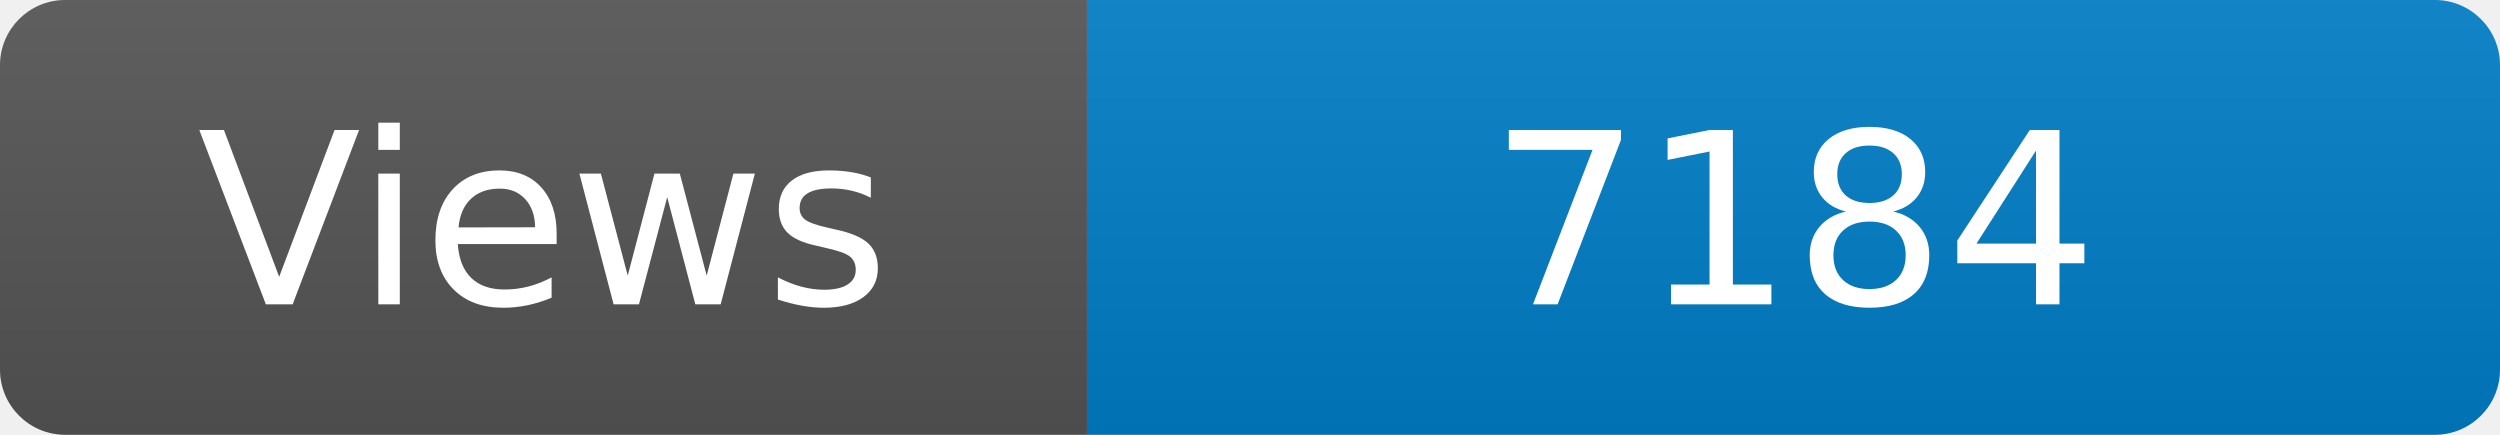
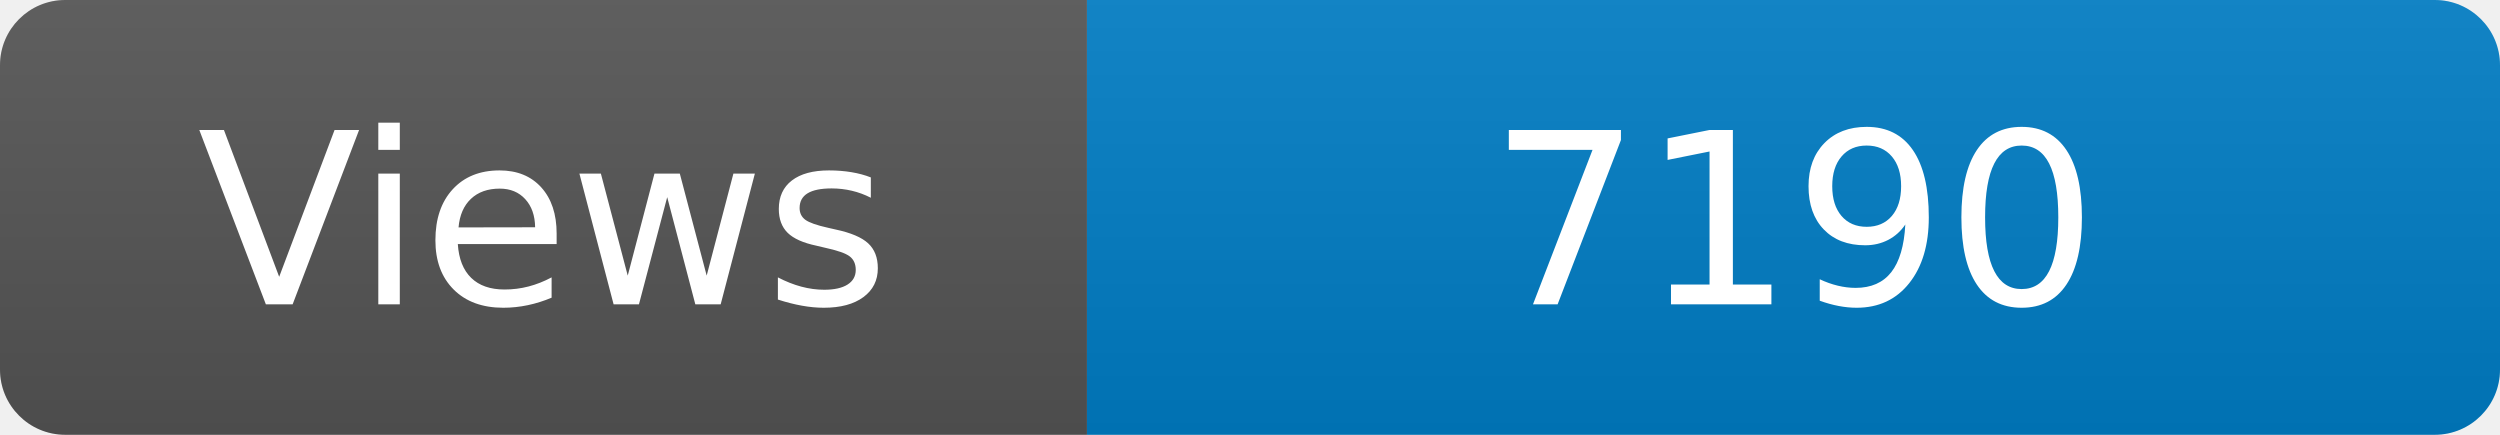
<svg xmlns="http://www.w3.org/2000/svg" width="115" height="20" role="img" aria-label="Maintained?: yes">
  <linearGradient id="s" x2="0" y2="100%">
    <stop offset="0" stop-color="#bbb" stop-opacity=".1" />
    <stop offset="1" stop-opacity=".1" />
  </linearGradient>
  <clipPath id="r">
    <rect width="115" height="20" rx="3" fill="#fff" />
  </clipPath>
  <g clip-path="url(#r)">
    <rect width="50" height="20" fill="#555" />
    <rect x="50" width="160" height="20" fill="#007ec6" />
    <rect width="115" height="20" fill="url(#s)" />
  </g>
  <g fill="#fff" text-anchor="middle" font-family="Verdana,Geneva,DejaVu Sans,sans-serif" font-size="110">
    <text x="250" y="140" transform="scale(.1)" fill="#fff">Views</text>
-     <text x="825" y="140" transform="scale(.1)" fill="#fff">7184</text>
+     <text x="825" y="140" transform="scale(.1)" fill="#fff">7190</text>
  </g>
</svg>
